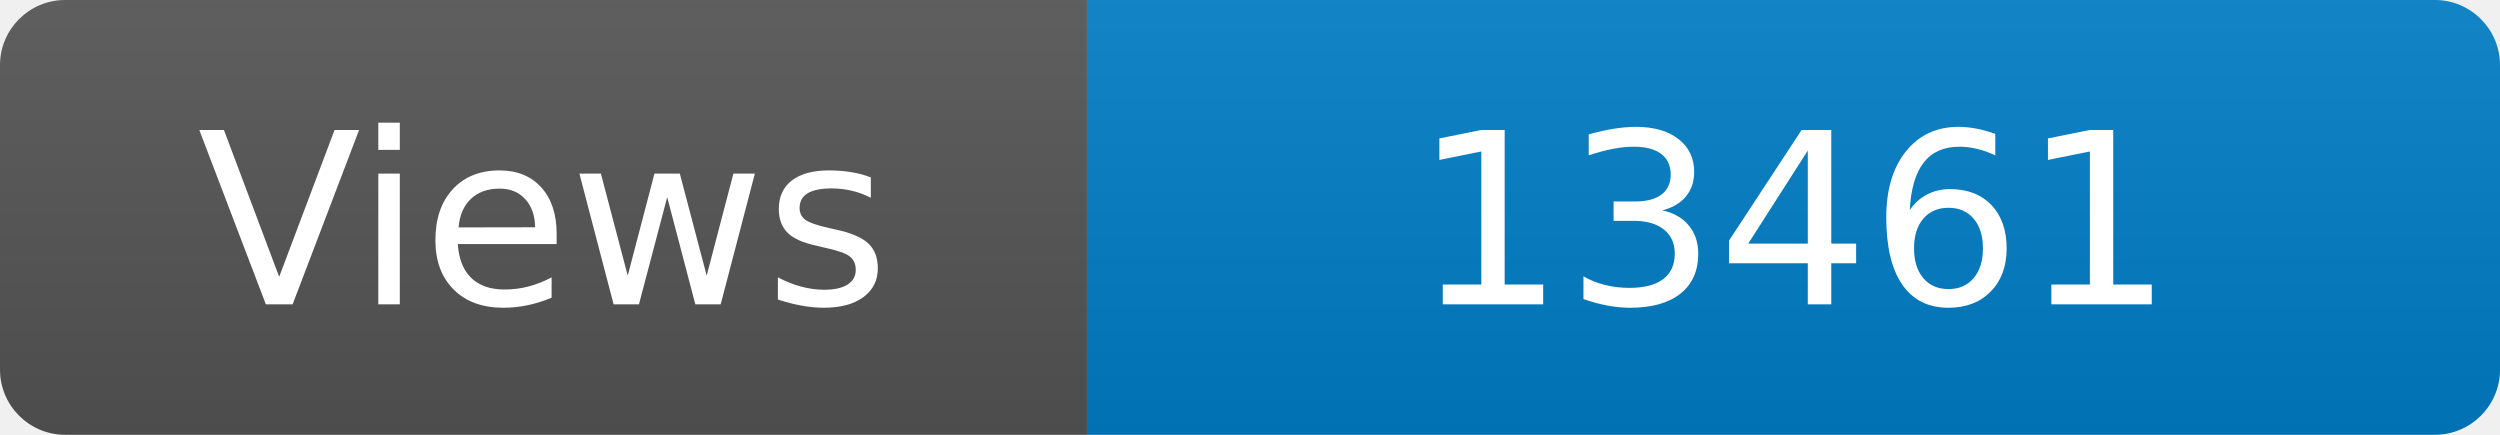
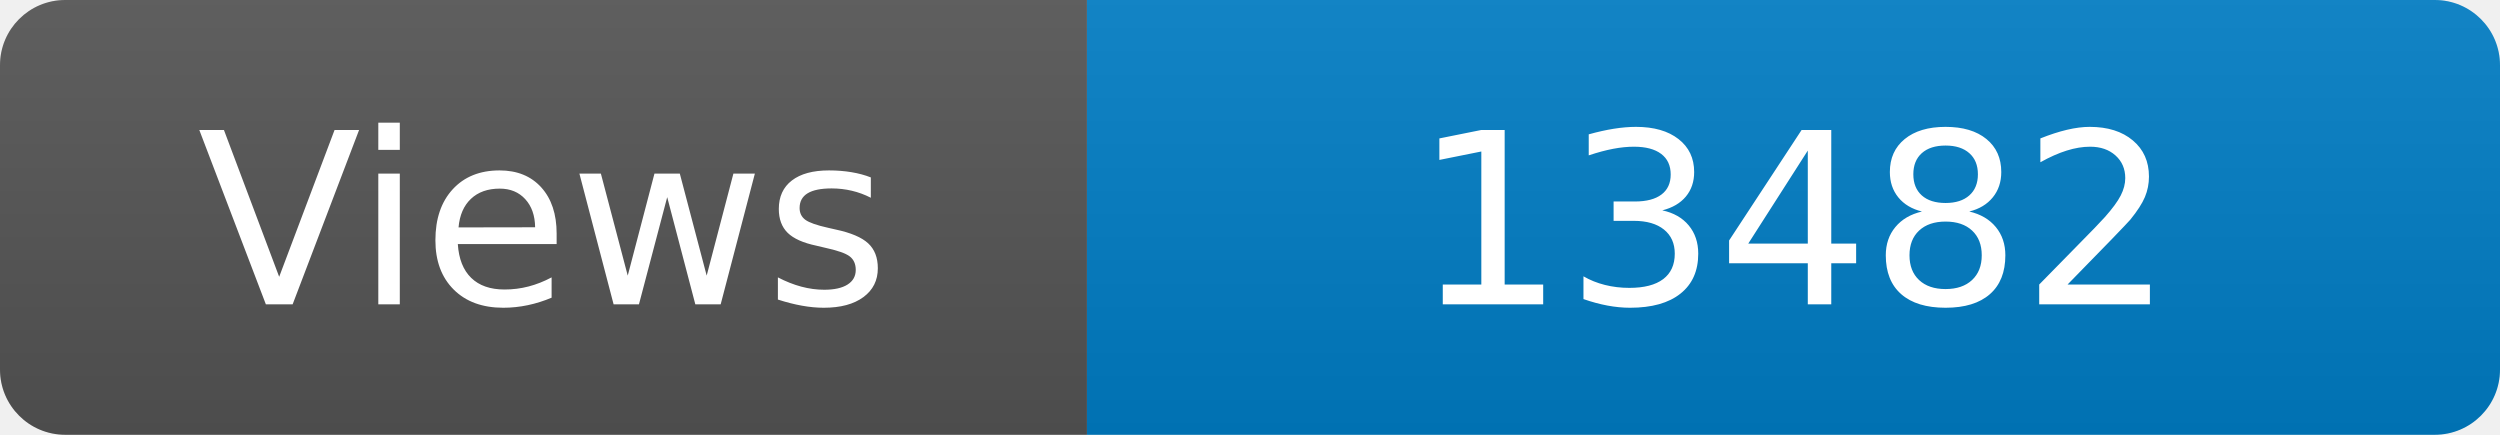
<svg xmlns="http://www.w3.org/2000/svg" width="115" height="20" role="img" aria-label="Maintained?: yes">
  <linearGradient id="s" x2="0" y2="100%">
    <stop offset="0" stop-color="#bbb" stop-opacity=".1" />
    <stop offset="1" stop-opacity=".1" />
  </linearGradient>
  <clipPath id="r">
    <rect width="115" height="20" rx="3" fill="#fff" />
  </clipPath>
  <g clip-path="url(#r)">
    <rect width="50" height="20" fill="#555" />
    <rect x="50" width="160" height="20" fill="#007ec6" />
    <rect width="115" height="20" fill="url(#s)" />
  </g>
  <g fill="#fff" text-anchor="middle" font-family="Verdana,Geneva,DejaVu Sans,sans-serif" font-size="110">
    <text x="250" y="140" transform="scale(.1)" fill="#fff">Views</text>
-     <text x="825" y="140" transform="scale(.1)" fill="#fff">13461</text>
+     <text x="825" y="140" transform="scale(.1)" fill="#fff">13482</text>
  </g>
</svg>
